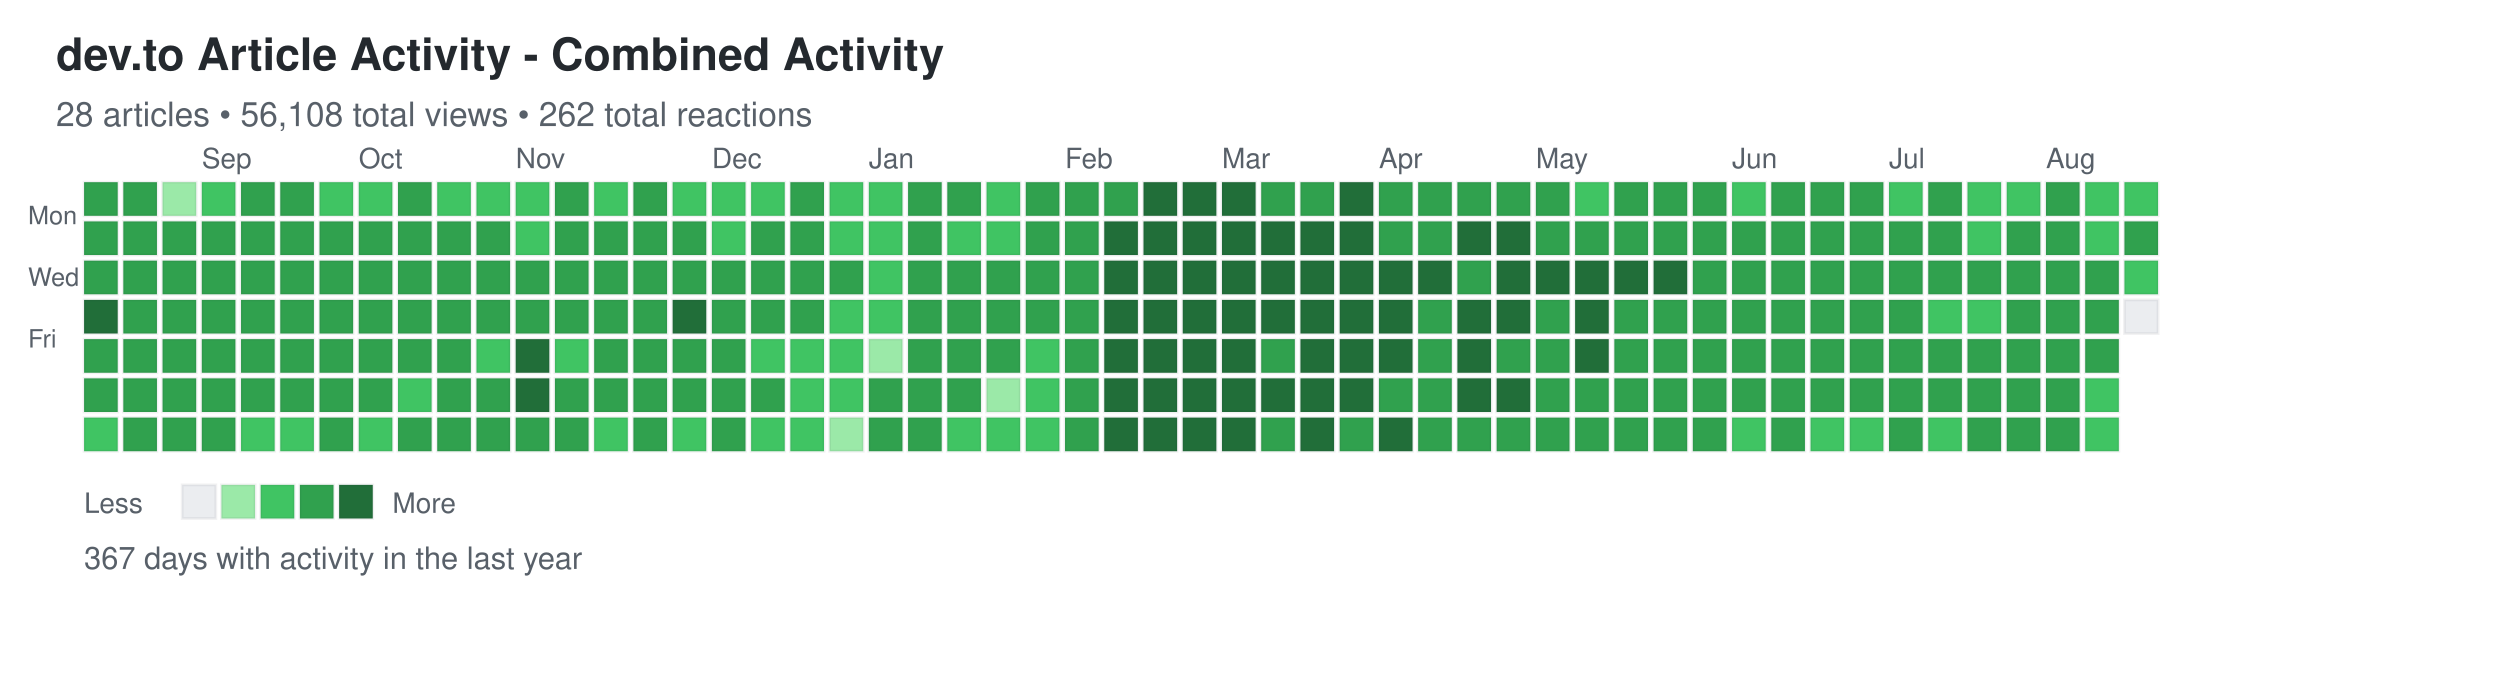
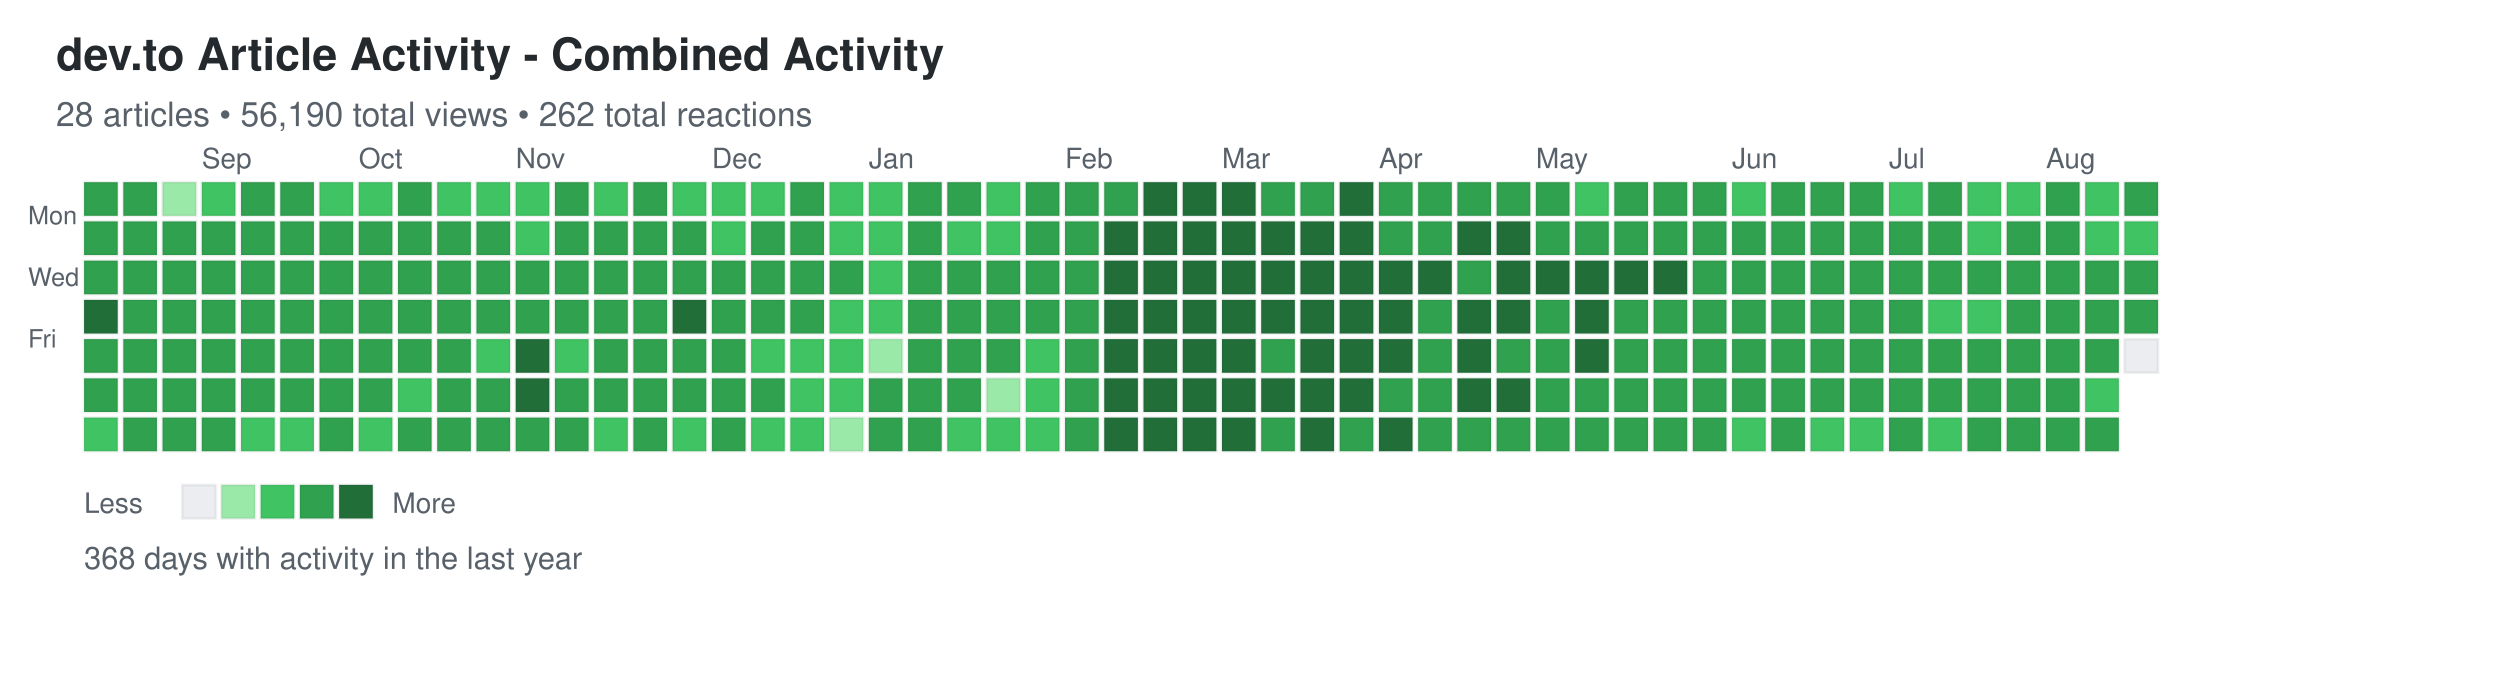
<svg xmlns="http://www.w3.org/2000/svg" width="892" height="248">
  <defs>
    <style>
.day { stroke: rgba(27,31,35,0.06); stroke-width: 1px; cursor: pointer; }
.day:hover { stroke: rgba(27,31,35,0.3); stroke-width: 2px; }
.month-label { font-family: -apple-system, BlinkMacSystemFont, "Segoe UI", Helvetica, Arial, sans-serif; font-size: 10px; fill: #586069; }
.day-label { font-family: -apple-system, BlinkMacSystemFont, "Segoe UI", Helvetica, Arial, sans-serif; font-size: 9px; fill: #586069; }
.title { font-family: -apple-system, BlinkMacSystemFont, "Segoe UI", Helvetica, Arial, sans-serif; font-size: 16px; font-weight: 600; fill: #24292e; }
.subtitle { font-family: -apple-system, BlinkMacSystemFont, "Segoe UI", Helvetica, Arial, sans-serif; font-size: 12px; fill: #586069; }
.stats { font-family: -apple-system, BlinkMacSystemFont, "Segoe UI", Helvetica, Arial, sans-serif; font-size: 11px; fill: #586069; }
.legend-text { font-family: -apple-system, BlinkMacSystemFont, "Segoe UI", Helvetica, Arial, sans-serif; font-size: 10px; fill: #586069; }
</style>
  </defs>
  <text x="20" y="25" class="title">dev.to Article Activity - Combined Activity</text>
-   <text x="20" y="45" class="subtitle">28 articles • 56,108 total views • 262 total reactions</text>
+   <text x="20" y="45" class="subtitle">28 articles • 56,190 total views • 262 total reactions</text>
  <text x="10" y="80" class="day-label">Mon</text>
  <text x="10" y="102" class="day-label">Wed</text>
  <text x="10" y="124" class="day-label">Fri</text>
  <rect x="30" y="65" width="12" height="12" fill="#30a14e" class="day" data-date="2025-08-10" data-level="3" />
  <rect x="30" y="79" width="12" height="12" fill="#30a14e" class="day" data-date="2025-08-11" data-level="3" />
  <rect x="30" y="93" width="12" height="12" fill="#30a14e" class="day" data-date="2025-08-12" data-level="3" />
  <rect x="30" y="107" width="12" height="12" fill="#216e39" class="day" data-date="2025-08-13" data-level="4" />
  <rect x="30" y="121" width="12" height="12" fill="#30a14e" class="day" data-date="2025-08-14" data-level="3" />
  <rect x="30" y="135" width="12" height="12" fill="#30a14e" class="day" data-date="2025-08-15" data-level="3" />
  <rect x="30" y="149" width="12" height="12" fill="#40c463" class="day" data-date="2025-08-16" data-level="2" />
  <rect x="44" y="65" width="12" height="12" fill="#30a14e" class="day" data-date="2025-08-17" data-level="3" />
  <rect x="44" y="79" width="12" height="12" fill="#30a14e" class="day" data-date="2025-08-18" data-level="3" />
  <rect x="44" y="93" width="12" height="12" fill="#30a14e" class="day" data-date="2025-08-19" data-level="3" />
  <rect x="44" y="107" width="12" height="12" fill="#30a14e" class="day" data-date="2025-08-20" data-level="3" />
  <rect x="44" y="121" width="12" height="12" fill="#30a14e" class="day" data-date="2025-08-21" data-level="3" />
  <rect x="44" y="135" width="12" height="12" fill="#30a14e" class="day" data-date="2025-08-22" data-level="3" />
  <rect x="44" y="149" width="12" height="12" fill="#30a14e" class="day" data-date="2025-08-23" data-level="3" />
  <rect x="58" y="65" width="12" height="12" fill="#9be9a8" class="day" data-date="2025-08-24" data-level="1" />
  <rect x="58" y="79" width="12" height="12" fill="#30a14e" class="day" data-date="2025-08-25" data-level="3" />
  <rect x="58" y="93" width="12" height="12" fill="#30a14e" class="day" data-date="2025-08-26" data-level="3" />
  <rect x="58" y="107" width="12" height="12" fill="#30a14e" class="day" data-date="2025-08-27" data-level="3" />
  <rect x="58" y="121" width="12" height="12" fill="#30a14e" class="day" data-date="2025-08-28" data-level="3" />
  <rect x="58" y="135" width="12" height="12" fill="#30a14e" class="day" data-date="2025-08-29" data-level="3" />
  <rect x="58" y="149" width="12" height="12" fill="#30a14e" class="day" data-date="2025-08-30" data-level="3" />
  <rect x="72" y="65" width="12" height="12" fill="#40c463" class="day" data-date="2025-08-31" data-level="2" />
  <rect x="72" y="79" width="12" height="12" fill="#30a14e" class="day" data-date="2025-09-01" data-level="3" />
  <rect x="72" y="93" width="12" height="12" fill="#30a14e" class="day" data-date="2025-09-02" data-level="3" />
  <rect x="72" y="107" width="12" height="12" fill="#30a14e" class="day" data-date="2025-09-03" data-level="3" />
  <rect x="72" y="121" width="12" height="12" fill="#30a14e" class="day" data-date="2025-09-04" data-level="3" />
  <rect x="72" y="135" width="12" height="12" fill="#30a14e" class="day" data-date="2025-09-05" data-level="3" />
  <rect x="72" y="149" width="12" height="12" fill="#30a14e" class="day" data-date="2025-09-06" data-level="3" />
  <rect x="86" y="65" width="12" height="12" fill="#30a14e" class="day" data-date="2025-09-07" data-level="3" />
  <rect x="86" y="79" width="12" height="12" fill="#30a14e" class="day" data-date="2025-09-08" data-level="3" />
  <rect x="86" y="93" width="12" height="12" fill="#30a14e" class="day" data-date="2025-09-09" data-level="3" />
  <rect x="86" y="107" width="12" height="12" fill="#30a14e" class="day" data-date="2025-09-10" data-level="3" />
  <rect x="86" y="121" width="12" height="12" fill="#30a14e" class="day" data-date="2025-09-11" data-level="3" />
  <rect x="86" y="135" width="12" height="12" fill="#30a14e" class="day" data-date="2025-09-12" data-level="3" />
  <rect x="86" y="149" width="12" height="12" fill="#40c463" class="day" data-date="2025-09-13" data-level="2" />
  <rect x="100" y="65" width="12" height="12" fill="#30a14e" class="day" data-date="2025-09-14" data-level="3" />
  <rect x="100" y="79" width="12" height="12" fill="#30a14e" class="day" data-date="2025-09-15" data-level="3" />
  <rect x="100" y="93" width="12" height="12" fill="#30a14e" class="day" data-date="2025-09-16" data-level="3" />
  <rect x="100" y="107" width="12" height="12" fill="#30a14e" class="day" data-date="2025-09-17" data-level="3" />
  <rect x="100" y="121" width="12" height="12" fill="#30a14e" class="day" data-date="2025-09-18" data-level="3" />
  <rect x="100" y="135" width="12" height="12" fill="#30a14e" class="day" data-date="2025-09-19" data-level="3" />
  <rect x="100" y="149" width="12" height="12" fill="#40c463" class="day" data-date="2025-09-20" data-level="2" />
  <rect x="114" y="65" width="12" height="12" fill="#40c463" class="day" data-date="2025-09-21" data-level="2" />
  <rect x="114" y="79" width="12" height="12" fill="#30a14e" class="day" data-date="2025-09-22" data-level="3" />
  <rect x="114" y="93" width="12" height="12" fill="#30a14e" class="day" data-date="2025-09-23" data-level="3" />
  <rect x="114" y="107" width="12" height="12" fill="#30a14e" class="day" data-date="2025-09-24" data-level="3" />
  <rect x="114" y="121" width="12" height="12" fill="#30a14e" class="day" data-date="2025-09-25" data-level="3" />
  <rect x="114" y="135" width="12" height="12" fill="#30a14e" class="day" data-date="2025-09-26" data-level="3" />
  <rect x="114" y="149" width="12" height="12" fill="#30a14e" class="day" data-date="2025-09-27" data-level="3" />
  <rect x="128" y="65" width="12" height="12" fill="#40c463" class="day" data-date="2025-09-28" data-level="2" />
  <rect x="128" y="79" width="12" height="12" fill="#30a14e" class="day" data-date="2025-09-29" data-level="3" />
  <rect x="128" y="93" width="12" height="12" fill="#30a14e" class="day" data-date="2025-09-30" data-level="3" />
  <rect x="128" y="107" width="12" height="12" fill="#30a14e" class="day" data-date="2025-10-01" data-level="3" />
  <rect x="128" y="121" width="12" height="12" fill="#30a14e" class="day" data-date="2025-10-02" data-level="3" />
  <rect x="128" y="135" width="12" height="12" fill="#30a14e" class="day" data-date="2025-10-03" data-level="3" />
  <rect x="128" y="149" width="12" height="12" fill="#40c463" class="day" data-date="2025-10-04" data-level="2" />
  <rect x="142" y="65" width="12" height="12" fill="#30a14e" class="day" data-date="2025-10-05" data-level="3" />
  <rect x="142" y="79" width="12" height="12" fill="#30a14e" class="day" data-date="2025-10-06" data-level="3" />
  <rect x="142" y="93" width="12" height="12" fill="#30a14e" class="day" data-date="2025-10-07" data-level="3" />
  <rect x="142" y="107" width="12" height="12" fill="#30a14e" class="day" data-date="2025-10-08" data-level="3" />
  <rect x="142" y="121" width="12" height="12" fill="#30a14e" class="day" data-date="2025-10-09" data-level="3" />
  <rect x="142" y="135" width="12" height="12" fill="#40c463" class="day" data-date="2025-10-10" data-level="2" />
  <rect x="142" y="149" width="12" height="12" fill="#30a14e" class="day" data-date="2025-10-11" data-level="3" />
  <rect x="156" y="65" width="12" height="12" fill="#40c463" class="day" data-date="2025-10-12" data-level="2" />
  <rect x="156" y="79" width="12" height="12" fill="#30a14e" class="day" data-date="2025-10-13" data-level="3" />
  <rect x="156" y="93" width="12" height="12" fill="#30a14e" class="day" data-date="2025-10-14" data-level="3" />
  <rect x="156" y="107" width="12" height="12" fill="#30a14e" class="day" data-date="2025-10-15" data-level="3" />
  <rect x="156" y="121" width="12" height="12" fill="#30a14e" class="day" data-date="2025-10-16" data-level="3" />
  <rect x="156" y="135" width="12" height="12" fill="#30a14e" class="day" data-date="2025-10-17" data-level="3" />
  <rect x="156" y="149" width="12" height="12" fill="#30a14e" class="day" data-date="2025-10-18" data-level="3" />
  <rect x="170" y="65" width="12" height="12" fill="#40c463" class="day" data-date="2025-10-19" data-level="2" />
  <rect x="170" y="79" width="12" height="12" fill="#30a14e" class="day" data-date="2025-10-20" data-level="3" />
  <rect x="170" y="93" width="12" height="12" fill="#30a14e" class="day" data-date="2025-10-21" data-level="3" />
  <rect x="170" y="107" width="12" height="12" fill="#30a14e" class="day" data-date="2025-10-22" data-level="3" />
  <rect x="170" y="121" width="12" height="12" fill="#40c463" class="day" data-date="2025-10-23" data-level="2" />
  <rect x="170" y="135" width="12" height="12" fill="#30a14e" class="day" data-date="2025-10-24" data-level="3" />
  <rect x="170" y="149" width="12" height="12" fill="#30a14e" class="day" data-date="2025-10-25" data-level="3" />
  <rect x="184" y="65" width="12" height="12" fill="#40c463" class="day" data-date="2025-10-26" data-level="2" />
  <rect x="184" y="79" width="12" height="12" fill="#40c463" class="day" data-date="2025-10-27" data-level="2" />
  <rect x="184" y="93" width="12" height="12" fill="#30a14e" class="day" data-date="2025-10-28" data-level="3" />
  <rect x="184" y="107" width="12" height="12" fill="#30a14e" class="day" data-date="2025-10-29" data-level="3" />
  <rect x="184" y="121" width="12" height="12" fill="#216e39" class="day" data-date="2025-10-30" data-level="4" />
  <rect x="184" y="135" width="12" height="12" fill="#216e39" class="day" data-date="2025-10-31" data-level="4" />
  <rect x="184" y="149" width="12" height="12" fill="#30a14e" class="day" data-date="2025-11-01" data-level="3" />
  <rect x="198" y="65" width="12" height="12" fill="#30a14e" class="day" data-date="2025-11-02" data-level="3" />
  <rect x="198" y="79" width="12" height="12" fill="#30a14e" class="day" data-date="2025-11-03" data-level="3" />
  <rect x="198" y="93" width="12" height="12" fill="#30a14e" class="day" data-date="2025-11-04" data-level="3" />
  <rect x="198" y="107" width="12" height="12" fill="#30a14e" class="day" data-date="2025-11-05" data-level="3" />
  <rect x="198" y="121" width="12" height="12" fill="#40c463" class="day" data-date="2025-11-06" data-level="2" />
  <rect x="198" y="135" width="12" height="12" fill="#30a14e" class="day" data-date="2025-11-07" data-level="3" />
  <rect x="198" y="149" width="12" height="12" fill="#30a14e" class="day" data-date="2025-11-08" data-level="3" />
  <rect x="212" y="65" width="12" height="12" fill="#40c463" class="day" data-date="2025-11-09" data-level="2" />
  <rect x="212" y="79" width="12" height="12" fill="#30a14e" class="day" data-date="2025-11-10" data-level="3" />
  <rect x="212" y="93" width="12" height="12" fill="#30a14e" class="day" data-date="2025-11-11" data-level="3" />
  <rect x="212" y="107" width="12" height="12" fill="#30a14e" class="day" data-date="2025-11-12" data-level="3" />
  <rect x="212" y="121" width="12" height="12" fill="#30a14e" class="day" data-date="2025-11-13" data-level="3" />
  <rect x="212" y="135" width="12" height="12" fill="#30a14e" class="day" data-date="2025-11-14" data-level="3" />
  <rect x="212" y="149" width="12" height="12" fill="#40c463" class="day" data-date="2025-11-15" data-level="2" />
  <rect x="226" y="65" width="12" height="12" fill="#30a14e" class="day" data-date="2025-11-16" data-level="3" />
  <rect x="226" y="79" width="12" height="12" fill="#30a14e" class="day" data-date="2025-11-17" data-level="3" />
  <rect x="226" y="93" width="12" height="12" fill="#30a14e" class="day" data-date="2025-11-18" data-level="3" />
  <rect x="226" y="107" width="12" height="12" fill="#30a14e" class="day" data-date="2025-11-19" data-level="3" />
  <rect x="226" y="121" width="12" height="12" fill="#30a14e" class="day" data-date="2025-11-20" data-level="3" />
  <rect x="226" y="135" width="12" height="12" fill="#30a14e" class="day" data-date="2025-11-21" data-level="3" />
  <rect x="226" y="149" width="12" height="12" fill="#30a14e" class="day" data-date="2025-11-22" data-level="3" />
  <rect x="240" y="65" width="12" height="12" fill="#40c463" class="day" data-date="2025-11-23" data-level="2" />
  <rect x="240" y="79" width="12" height="12" fill="#30a14e" class="day" data-date="2025-11-24" data-level="3" />
  <rect x="240" y="93" width="12" height="12" fill="#30a14e" class="day" data-date="2025-11-25" data-level="3" />
  <rect x="240" y="107" width="12" height="12" fill="#216e39" class="day" data-date="2025-11-26" data-level="4" />
  <rect x="240" y="121" width="12" height="12" fill="#30a14e" class="day" data-date="2025-11-27" data-level="3" />
  <rect x="240" y="135" width="12" height="12" fill="#30a14e" class="day" data-date="2025-11-28" data-level="3" />
  <rect x="240" y="149" width="12" height="12" fill="#40c463" class="day" data-date="2025-11-29" data-level="2" />
  <rect x="254" y="65" width="12" height="12" fill="#40c463" class="day" data-date="2025-11-30" data-level="2" />
  <rect x="254" y="79" width="12" height="12" fill="#40c463" class="day" data-date="2025-12-01" data-level="2" />
  <rect x="254" y="93" width="12" height="12" fill="#30a14e" class="day" data-date="2025-12-02" data-level="3" />
  <rect x="254" y="107" width="12" height="12" fill="#30a14e" class="day" data-date="2025-12-03" data-level="3" />
  <rect x="254" y="121" width="12" height="12" fill="#30a14e" class="day" data-date="2025-12-04" data-level="3" />
  <rect x="254" y="135" width="12" height="12" fill="#30a14e" class="day" data-date="2025-12-05" data-level="3" />
  <rect x="254" y="149" width="12" height="12" fill="#30a14e" class="day" data-date="2025-12-06" data-level="3" />
  <rect x="268" y="65" width="12" height="12" fill="#40c463" class="day" data-date="2025-12-07" data-level="2" />
  <rect x="268" y="79" width="12" height="12" fill="#30a14e" class="day" data-date="2025-12-08" data-level="3" />
  <rect x="268" y="93" width="12" height="12" fill="#30a14e" class="day" data-date="2025-12-09" data-level="3" />
  <rect x="268" y="107" width="12" height="12" fill="#30a14e" class="day" data-date="2025-12-10" data-level="3" />
  <rect x="268" y="121" width="12" height="12" fill="#40c463" class="day" data-date="2025-12-11" data-level="2" />
  <rect x="268" y="135" width="12" height="12" fill="#30a14e" class="day" data-date="2025-12-12" data-level="3" />
  <rect x="268" y="149" width="12" height="12" fill="#40c463" class="day" data-date="2025-12-13" data-level="2" />
  <rect x="282" y="65" width="12" height="12" fill="#30a14e" class="day" data-date="2025-12-14" data-level="3" />
  <rect x="282" y="79" width="12" height="12" fill="#30a14e" class="day" data-date="2025-12-15" data-level="3" />
  <rect x="282" y="93" width="12" height="12" fill="#30a14e" class="day" data-date="2025-12-16" data-level="3" />
  <rect x="282" y="107" width="12" height="12" fill="#30a14e" class="day" data-date="2025-12-17" data-level="3" />
  <rect x="282" y="121" width="12" height="12" fill="#40c463" class="day" data-date="2025-12-18" data-level="2" />
  <rect x="282" y="135" width="12" height="12" fill="#40c463" class="day" data-date="2025-12-19" data-level="2" />
  <rect x="282" y="149" width="12" height="12" fill="#40c463" class="day" data-date="2025-12-20" data-level="2" />
  <rect x="296" y="65" width="12" height="12" fill="#40c463" class="day" data-date="2025-12-21" data-level="2" />
  <rect x="296" y="79" width="12" height="12" fill="#40c463" class="day" data-date="2025-12-22" data-level="2" />
  <rect x="296" y="93" width="12" height="12" fill="#30a14e" class="day" data-date="2025-12-23" data-level="3" />
  <rect x="296" y="107" width="12" height="12" fill="#40c463" class="day" data-date="2025-12-24" data-level="2" />
  <rect x="296" y="121" width="12" height="12" fill="#40c463" class="day" data-date="2025-12-25" data-level="2" />
  <rect x="296" y="135" width="12" height="12" fill="#40c463" class="day" data-date="2025-12-26" data-level="2" />
  <rect x="296" y="149" width="12" height="12" fill="#9be9a8" class="day" data-date="2025-12-27" data-level="1" />
  <rect x="310" y="65" width="12" height="12" fill="#40c463" class="day" data-date="2025-12-28" data-level="2" />
  <rect x="310" y="79" width="12" height="12" fill="#40c463" class="day" data-date="2025-12-29" data-level="2" />
  <rect x="310" y="93" width="12" height="12" fill="#40c463" class="day" data-date="2025-12-30" data-level="2" />
  <rect x="310" y="107" width="12" height="12" fill="#40c463" class="day" data-date="2025-12-31" data-level="2" />
  <rect x="310" y="121" width="12" height="12" fill="#9be9a8" class="day" data-date="2026-01-01" data-level="1" />
  <rect x="310" y="135" width="12" height="12" fill="#30a14e" class="day" data-date="2026-01-02" data-level="3" />
  <rect x="310" y="149" width="12" height="12" fill="#30a14e" class="day" data-date="2026-01-03" data-level="3" />
  <rect x="324" y="65" width="12" height="12" fill="#30a14e" class="day" data-date="2026-01-04" data-level="3" />
  <rect x="324" y="79" width="12" height="12" fill="#30a14e" class="day" data-date="2026-01-05" data-level="3" />
  <rect x="324" y="93" width="12" height="12" fill="#30a14e" class="day" data-date="2026-01-06" data-level="3" />
  <rect x="324" y="107" width="12" height="12" fill="#30a14e" class="day" data-date="2026-01-07" data-level="3" />
  <rect x="324" y="121" width="12" height="12" fill="#30a14e" class="day" data-date="2026-01-08" data-level="3" />
  <rect x="324" y="135" width="12" height="12" fill="#30a14e" class="day" data-date="2026-01-09" data-level="3" />
  <rect x="324" y="149" width="12" height="12" fill="#30a14e" class="day" data-date="2026-01-10" data-level="3" />
  <rect x="338" y="65" width="12" height="12" fill="#30a14e" class="day" data-date="2026-01-11" data-level="3" />
  <rect x="338" y="79" width="12" height="12" fill="#40c463" class="day" data-date="2026-01-12" data-level="2" />
  <rect x="338" y="93" width="12" height="12" fill="#30a14e" class="day" data-date="2026-01-13" data-level="3" />
  <rect x="338" y="107" width="12" height="12" fill="#30a14e" class="day" data-date="2026-01-14" data-level="3" />
  <rect x="338" y="121" width="12" height="12" fill="#30a14e" class="day" data-date="2026-01-15" data-level="3" />
  <rect x="338" y="135" width="12" height="12" fill="#30a14e" class="day" data-date="2026-01-16" data-level="3" />
  <rect x="338" y="149" width="12" height="12" fill="#40c463" class="day" data-date="2026-01-17" data-level="2" />
  <rect x="352" y="65" width="12" height="12" fill="#40c463" class="day" data-date="2026-01-18" data-level="2" />
  <rect x="352" y="79" width="12" height="12" fill="#40c463" class="day" data-date="2026-01-19" data-level="2" />
  <rect x="352" y="93" width="12" height="12" fill="#30a14e" class="day" data-date="2026-01-20" data-level="3" />
  <rect x="352" y="107" width="12" height="12" fill="#30a14e" class="day" data-date="2026-01-21" data-level="3" />
  <rect x="352" y="121" width="12" height="12" fill="#30a14e" class="day" data-date="2026-01-22" data-level="3" />
  <rect x="352" y="135" width="12" height="12" fill="#9be9a8" class="day" data-date="2026-01-23" data-level="1" />
  <rect x="352" y="149" width="12" height="12" fill="#40c463" class="day" data-date="2026-01-24" data-level="2" />
  <rect x="366" y="65" width="12" height="12" fill="#30a14e" class="day" data-date="2026-01-25" data-level="3" />
  <rect x="366" y="79" width="12" height="12" fill="#30a14e" class="day" data-date="2026-01-26" data-level="3" />
  <rect x="366" y="93" width="12" height="12" fill="#30a14e" class="day" data-date="2026-01-27" data-level="3" />
  <rect x="366" y="107" width="12" height="12" fill="#30a14e" class="day" data-date="2026-01-28" data-level="3" />
  <rect x="366" y="121" width="12" height="12" fill="#40c463" class="day" data-date="2026-01-29" data-level="2" />
  <rect x="366" y="135" width="12" height="12" fill="#40c463" class="day" data-date="2026-01-30" data-level="2" />
  <rect x="366" y="149" width="12" height="12" fill="#40c463" class="day" data-date="2026-01-31" data-level="2" />
  <rect x="380" y="65" width="12" height="12" fill="#30a14e" class="day" data-date="2026-02-01" data-level="3" />
  <rect x="380" y="79" width="12" height="12" fill="#30a14e" class="day" data-date="2026-02-02" data-level="3" />
  <rect x="380" y="93" width="12" height="12" fill="#30a14e" class="day" data-date="2026-02-03" data-level="3" />
  <rect x="380" y="107" width="12" height="12" fill="#30a14e" class="day" data-date="2026-02-04" data-level="3" />
  <rect x="380" y="121" width="12" height="12" fill="#30a14e" class="day" data-date="2026-02-05" data-level="3" />
  <rect x="380" y="135" width="12" height="12" fill="#30a14e" class="day" data-date="2026-02-06" data-level="3" />
  <rect x="380" y="149" width="12" height="12" fill="#30a14e" class="day" data-date="2026-02-07" data-level="3" />
  <rect x="394" y="65" width="12" height="12" fill="#30a14e" class="day" data-date="2026-02-08" data-level="3" />
  <rect x="394" y="79" width="12" height="12" fill="#216e39" class="day" data-date="2026-02-09" data-level="4" />
  <rect x="394" y="93" width="12" height="12" fill="#216e39" class="day" data-date="2026-02-10" data-level="4" />
  <rect x="394" y="107" width="12" height="12" fill="#216e39" class="day" data-date="2026-02-11" data-level="4" />
  <rect x="394" y="121" width="12" height="12" fill="#216e39" class="day" data-date="2026-02-12" data-level="4" />
  <rect x="394" y="135" width="12" height="12" fill="#216e39" class="day" data-date="2026-02-13" data-level="4" />
  <rect x="394" y="149" width="12" height="12" fill="#216e39" class="day" data-date="2026-02-14" data-level="4" />
  <rect x="408" y="65" width="12" height="12" fill="#216e39" class="day" data-date="2026-02-15" data-level="4" />
  <rect x="408" y="79" width="12" height="12" fill="#216e39" class="day" data-date="2026-02-16" data-level="4" />
  <rect x="408" y="93" width="12" height="12" fill="#216e39" class="day" data-date="2026-02-17" data-level="4" />
  <rect x="408" y="107" width="12" height="12" fill="#216e39" class="day" data-date="2026-02-18" data-level="4" />
  <rect x="408" y="121" width="12" height="12" fill="#216e39" class="day" data-date="2026-02-19" data-level="4" />
  <rect x="408" y="135" width="12" height="12" fill="#216e39" class="day" data-date="2026-02-20" data-level="4" />
  <rect x="408" y="149" width="12" height="12" fill="#216e39" class="day" data-date="2026-02-21" data-level="4" />
  <rect x="422" y="65" width="12" height="12" fill="#216e39" class="day" data-date="2026-02-22" data-level="4" />
  <rect x="422" y="79" width="12" height="12" fill="#216e39" class="day" data-date="2026-02-23" data-level="4" />
  <rect x="422" y="93" width="12" height="12" fill="#216e39" class="day" data-date="2026-02-24" data-level="4" />
  <rect x="422" y="107" width="12" height="12" fill="#216e39" class="day" data-date="2026-02-25" data-level="4" />
  <rect x="422" y="121" width="12" height="12" fill="#216e39" class="day" data-date="2026-02-26" data-level="4" />
  <rect x="422" y="135" width="12" height="12" fill="#216e39" class="day" data-date="2026-02-27" data-level="4" />
  <rect x="422" y="149" width="12" height="12" fill="#216e39" class="day" data-date="2026-02-28" data-level="4" />
  <rect x="436" y="65" width="12" height="12" fill="#216e39" class="day" data-date="2026-03-01" data-level="4" />
  <rect x="436" y="79" width="12" height="12" fill="#216e39" class="day" data-date="2026-03-02" data-level="4" />
  <rect x="436" y="93" width="12" height="12" fill="#216e39" class="day" data-date="2026-03-03" data-level="4" />
  <rect x="436" y="107" width="12" height="12" fill="#216e39" class="day" data-date="2026-03-04" data-level="4" />
  <rect x="436" y="121" width="12" height="12" fill="#216e39" class="day" data-date="2026-03-05" data-level="4" />
  <rect x="436" y="135" width="12" height="12" fill="#216e39" class="day" data-date="2026-03-06" data-level="4" />
  <rect x="436" y="149" width="12" height="12" fill="#216e39" class="day" data-date="2026-03-07" data-level="4" />
  <rect x="450" y="65" width="12" height="12" fill="#30a14e" class="day" data-date="2026-03-08" data-level="3" />
  <rect x="450" y="79" width="12" height="12" fill="#216e39" class="day" data-date="2026-03-09" data-level="4" />
  <rect x="450" y="93" width="12" height="12" fill="#216e39" class="day" data-date="2026-03-10" data-level="4" />
  <rect x="450" y="107" width="12" height="12" fill="#216e39" class="day" data-date="2026-03-11" data-level="4" />
  <rect x="450" y="121" width="12" height="12" fill="#30a14e" class="day" data-date="2026-03-12" data-level="3" />
  <rect x="450" y="135" width="12" height="12" fill="#216e39" class="day" data-date="2026-03-13" data-level="4" />
  <rect x="450" y="149" width="12" height="12" fill="#30a14e" class="day" data-date="2026-03-14" data-level="3" />
  <rect x="464" y="65" width="12" height="12" fill="#30a14e" class="day" data-date="2026-03-15" data-level="3" />
  <rect x="464" y="79" width="12" height="12" fill="#216e39" class="day" data-date="2026-03-16" data-level="4" />
  <rect x="464" y="93" width="12" height="12" fill="#216e39" class="day" data-date="2026-03-17" data-level="4" />
  <rect x="464" y="107" width="12" height="12" fill="#216e39" class="day" data-date="2026-03-18" data-level="4" />
  <rect x="464" y="121" width="12" height="12" fill="#216e39" class="day" data-date="2026-03-19" data-level="4" />
  <rect x="464" y="135" width="12" height="12" fill="#216e39" class="day" data-date="2026-03-20" data-level="4" />
  <rect x="464" y="149" width="12" height="12" fill="#216e39" class="day" data-date="2026-03-21" data-level="4" />
  <rect x="478" y="65" width="12" height="12" fill="#216e39" class="day" data-date="2026-03-22" data-level="4" />
  <rect x="478" y="79" width="12" height="12" fill="#216e39" class="day" data-date="2026-03-23" data-level="4" />
  <rect x="478" y="93" width="12" height="12" fill="#216e39" class="day" data-date="2026-03-24" data-level="4" />
  <rect x="478" y="107" width="12" height="12" fill="#216e39" class="day" data-date="2026-03-25" data-level="4" />
  <rect x="478" y="121" width="12" height="12" fill="#216e39" class="day" data-date="2026-03-26" data-level="4" />
  <rect x="478" y="135" width="12" height="12" fill="#216e39" class="day" data-date="2026-03-27" data-level="4" />
  <rect x="478" y="149" width="12" height="12" fill="#30a14e" class="day" data-date="2026-03-28" data-level="3" />
  <rect x="492" y="65" width="12" height="12" fill="#30a14e" class="day" data-date="2026-03-29" data-level="3" />
  <rect x="492" y="79" width="12" height="12" fill="#30a14e" class="day" data-date="2026-03-30" data-level="3" />
  <rect x="492" y="93" width="12" height="12" fill="#216e39" class="day" data-date="2026-03-31" data-level="4" />
  <rect x="492" y="107" width="12" height="12" fill="#216e39" class="day" data-date="2026-04-01" data-level="4" />
  <rect x="492" y="121" width="12" height="12" fill="#216e39" class="day" data-date="2026-04-02" data-level="4" />
  <rect x="492" y="135" width="12" height="12" fill="#30a14e" class="day" data-date="2026-04-03" data-level="3" />
  <rect x="492" y="149" width="12" height="12" fill="#216e39" class="day" data-date="2026-04-04" data-level="4" />
  <rect x="506" y="65" width="12" height="12" fill="#30a14e" class="day" data-date="2026-04-05" data-level="3" />
  <rect x="506" y="79" width="12" height="12" fill="#30a14e" class="day" data-date="2026-04-06" data-level="3" />
  <rect x="506" y="93" width="12" height="12" fill="#216e39" class="day" data-date="2026-04-07" data-level="4" />
  <rect x="506" y="107" width="12" height="12" fill="#30a14e" class="day" data-date="2026-04-08" data-level="3" />
  <rect x="506" y="121" width="12" height="12" fill="#30a14e" class="day" data-date="2026-04-09" data-level="3" />
  <rect x="506" y="135" width="12" height="12" fill="#30a14e" class="day" data-date="2026-04-10" data-level="3" />
  <rect x="506" y="149" width="12" height="12" fill="#30a14e" class="day" data-date="2026-04-11" data-level="3" />
  <rect x="520" y="65" width="12" height="12" fill="#30a14e" class="day" data-date="2026-04-12" data-level="3" />
  <rect x="520" y="79" width="12" height="12" fill="#216e39" class="day" data-date="2026-04-13" data-level="4" />
  <rect x="520" y="93" width="12" height="12" fill="#30a14e" class="day" data-date="2026-04-14" data-level="3" />
  <rect x="520" y="107" width="12" height="12" fill="#216e39" class="day" data-date="2026-04-15" data-level="4" />
  <rect x="520" y="121" width="12" height="12" fill="#216e39" class="day" data-date="2026-04-16" data-level="4" />
  <rect x="520" y="135" width="12" height="12" fill="#216e39" class="day" data-date="2026-04-17" data-level="4" />
  <rect x="520" y="149" width="12" height="12" fill="#30a14e" class="day" data-date="2026-04-18" data-level="3" />
  <rect x="534" y="65" width="12" height="12" fill="#30a14e" class="day" data-date="2026-04-19" data-level="3" />
  <rect x="534" y="79" width="12" height="12" fill="#216e39" class="day" data-date="2026-04-20" data-level="4" />
  <rect x="534" y="93" width="12" height="12" fill="#216e39" class="day" data-date="2026-04-21" data-level="4" />
  <rect x="534" y="107" width="12" height="12" fill="#216e39" class="day" data-date="2026-04-22" data-level="4" />
  <rect x="534" y="121" width="12" height="12" fill="#30a14e" class="day" data-date="2026-04-23" data-level="3" />
  <rect x="534" y="135" width="12" height="12" fill="#216e39" class="day" data-date="2026-04-24" data-level="4" />
  <rect x="534" y="149" width="12" height="12" fill="#30a14e" class="day" data-date="2026-04-25" data-level="3" />
  <rect x="548" y="65" width="12" height="12" fill="#30a14e" class="day" data-date="2026-04-26" data-level="3" />
  <rect x="548" y="79" width="12" height="12" fill="#30a14e" class="day" data-date="2026-04-27" data-level="3" />
  <rect x="548" y="93" width="12" height="12" fill="#216e39" class="day" data-date="2026-04-28" data-level="4" />
  <rect x="548" y="107" width="12" height="12" fill="#30a14e" class="day" data-date="2026-04-29" data-level="3" />
  <rect x="548" y="121" width="12" height="12" fill="#30a14e" class="day" data-date="2026-04-30" data-level="3" />
  <rect x="548" y="135" width="12" height="12" fill="#30a14e" class="day" data-date="2026-05-01" data-level="3" />
  <rect x="548" y="149" width="12" height="12" fill="#30a14e" class="day" data-date="2026-05-02" data-level="3" />
  <rect x="562" y="65" width="12" height="12" fill="#40c463" class="day" data-date="2026-05-03" data-level="2" />
  <rect x="562" y="79" width="12" height="12" fill="#30a14e" class="day" data-date="2026-05-04" data-level="3" />
  <rect x="562" y="93" width="12" height="12" fill="#216e39" class="day" data-date="2026-05-05" data-level="4" />
  <rect x="562" y="107" width="12" height="12" fill="#216e39" class="day" data-date="2026-05-06" data-level="4" />
  <rect x="562" y="121" width="12" height="12" fill="#216e39" class="day" data-date="2026-05-07" data-level="4" />
  <rect x="562" y="135" width="12" height="12" fill="#30a14e" class="day" data-date="2026-05-08" data-level="3" />
  <rect x="562" y="149" width="12" height="12" fill="#30a14e" class="day" data-date="2026-05-09" data-level="3" />
  <rect x="576" y="65" width="12" height="12" fill="#30a14e" class="day" data-date="2026-05-10" data-level="3" />
  <rect x="576" y="79" width="12" height="12" fill="#30a14e" class="day" data-date="2026-05-11" data-level="3" />
  <rect x="576" y="93" width="12" height="12" fill="#216e39" class="day" data-date="2026-05-12" data-level="4" />
  <rect x="576" y="107" width="12" height="12" fill="#30a14e" class="day" data-date="2026-05-13" data-level="3" />
  <rect x="576" y="121" width="12" height="12" fill="#30a14e" class="day" data-date="2026-05-14" data-level="3" />
  <rect x="576" y="135" width="12" height="12" fill="#30a14e" class="day" data-date="2026-05-15" data-level="3" />
  <rect x="576" y="149" width="12" height="12" fill="#30a14e" class="day" data-date="2026-05-16" data-level="3" />
  <rect x="590" y="65" width="12" height="12" fill="#30a14e" class="day" data-date="2026-05-17" data-level="3" />
  <rect x="590" y="79" width="12" height="12" fill="#30a14e" class="day" data-date="2026-05-18" data-level="3" />
  <rect x="590" y="93" width="12" height="12" fill="#216e39" class="day" data-date="2026-05-19" data-level="4" />
  <rect x="590" y="107" width="12" height="12" fill="#30a14e" class="day" data-date="2026-05-20" data-level="3" />
  <rect x="590" y="121" width="12" height="12" fill="#30a14e" class="day" data-date="2026-05-21" data-level="3" />
  <rect x="590" y="135" width="12" height="12" fill="#30a14e" class="day" data-date="2026-05-22" data-level="3" />
  <rect x="590" y="149" width="12" height="12" fill="#30a14e" class="day" data-date="2026-05-23" data-level="3" />
  <rect x="604" y="65" width="12" height="12" fill="#30a14e" class="day" data-date="2026-05-24" data-level="3" />
  <rect x="604" y="79" width="12" height="12" fill="#30a14e" class="day" data-date="2026-05-25" data-level="3" />
  <rect x="604" y="93" width="12" height="12" fill="#30a14e" class="day" data-date="2026-05-26" data-level="3" />
  <rect x="604" y="107" width="12" height="12" fill="#30a14e" class="day" data-date="2026-05-27" data-level="3" />
  <rect x="604" y="121" width="12" height="12" fill="#30a14e" class="day" data-date="2026-05-28" data-level="3" />
  <rect x="604" y="135" width="12" height="12" fill="#30a14e" class="day" data-date="2026-05-29" data-level="3" />
  <rect x="604" y="149" width="12" height="12" fill="#30a14e" class="day" data-date="2026-05-30" data-level="3" />
  <rect x="618" y="65" width="12" height="12" fill="#40c463" class="day" data-date="2026-05-31" data-level="2" />
  <rect x="618" y="79" width="12" height="12" fill="#30a14e" class="day" data-date="2026-06-01" data-level="3" />
  <rect x="618" y="93" width="12" height="12" fill="#30a14e" class="day" data-date="2026-06-02" data-level="3" />
  <rect x="618" y="107" width="12" height="12" fill="#30a14e" class="day" data-date="2026-06-03" data-level="3" />
  <rect x="618" y="121" width="12" height="12" fill="#30a14e" class="day" data-date="2026-06-04" data-level="3" />
  <rect x="618" y="135" width="12" height="12" fill="#30a14e" class="day" data-date="2026-06-05" data-level="3" />
  <rect x="618" y="149" width="12" height="12" fill="#40c463" class="day" data-date="2026-06-06" data-level="2" />
  <rect x="632" y="65" width="12" height="12" fill="#30a14e" class="day" data-date="2026-06-07" data-level="3" />
  <rect x="632" y="79" width="12" height="12" fill="#30a14e" class="day" data-date="2026-06-08" data-level="3" />
  <rect x="632" y="93" width="12" height="12" fill="#30a14e" class="day" data-date="2026-06-09" data-level="3" />
  <rect x="632" y="107" width="12" height="12" fill="#30a14e" class="day" data-date="2026-06-10" data-level="3" />
  <rect x="632" y="121" width="12" height="12" fill="#30a14e" class="day" data-date="2026-06-11" data-level="3" />
  <rect x="632" y="135" width="12" height="12" fill="#30a14e" class="day" data-date="2026-06-12" data-level="3" />
  <rect x="632" y="149" width="12" height="12" fill="#30a14e" class="day" data-date="2026-06-13" data-level="3" />
  <rect x="646" y="65" width="12" height="12" fill="#30a14e" class="day" data-date="2026-06-14" data-level="3" />
  <rect x="646" y="79" width="12" height="12" fill="#30a14e" class="day" data-date="2026-06-15" data-level="3" />
  <rect x="646" y="93" width="12" height="12" fill="#30a14e" class="day" data-date="2026-06-16" data-level="3" />
  <rect x="646" y="107" width="12" height="12" fill="#30a14e" class="day" data-date="2026-06-17" data-level="3" />
  <rect x="646" y="121" width="12" height="12" fill="#30a14e" class="day" data-date="2026-06-18" data-level="3" />
  <rect x="646" y="135" width="12" height="12" fill="#30a14e" class="day" data-date="2026-06-19" data-level="3" />
  <rect x="646" y="149" width="12" height="12" fill="#40c463" class="day" data-date="2026-06-20" data-level="2" />
  <rect x="660" y="65" width="12" height="12" fill="#30a14e" class="day" data-date="2026-06-21" data-level="3" />
  <rect x="660" y="79" width="12" height="12" fill="#30a14e" class="day" data-date="2026-06-22" data-level="3" />
  <rect x="660" y="93" width="12" height="12" fill="#30a14e" class="day" data-date="2026-06-23" data-level="3" />
  <rect x="660" y="107" width="12" height="12" fill="#30a14e" class="day" data-date="2026-06-24" data-level="3" />
  <rect x="660" y="121" width="12" height="12" fill="#30a14e" class="day" data-date="2026-06-25" data-level="3" />
  <rect x="660" y="135" width="12" height="12" fill="#30a14e" class="day" data-date="2026-06-26" data-level="3" />
  <rect x="660" y="149" width="12" height="12" fill="#40c463" class="day" data-date="2026-06-27" data-level="2" />
  <rect x="674" y="65" width="12" height="12" fill="#40c463" class="day" data-date="2026-06-28" data-level="2" />
  <rect x="674" y="79" width="12" height="12" fill="#30a14e" class="day" data-date="2026-06-29" data-level="3" />
  <rect x="674" y="93" width="12" height="12" fill="#30a14e" class="day" data-date="2026-06-30" data-level="3" />
  <rect x="674" y="107" width="12" height="12" fill="#30a14e" class="day" data-date="2026-07-01" data-level="3" />
  <rect x="674" y="121" width="12" height="12" fill="#30a14e" class="day" data-date="2026-07-02" data-level="3" />
  <rect x="674" y="135" width="12" height="12" fill="#30a14e" class="day" data-date="2026-07-03" data-level="3" />
  <rect x="674" y="149" width="12" height="12" fill="#30a14e" class="day" data-date="2026-07-04" data-level="3" />
  <rect x="688" y="65" width="12" height="12" fill="#30a14e" class="day" data-date="2026-07-05" data-level="3" />
  <rect x="688" y="79" width="12" height="12" fill="#30a14e" class="day" data-date="2026-07-06" data-level="3" />
  <rect x="688" y="93" width="12" height="12" fill="#30a14e" class="day" data-date="2026-07-07" data-level="3" />
  <rect x="688" y="107" width="12" height="12" fill="#40c463" class="day" data-date="2026-07-08" data-level="2" />
  <rect x="688" y="121" width="12" height="12" fill="#30a14e" class="day" data-date="2026-07-09" data-level="3" />
  <rect x="688" y="135" width="12" height="12" fill="#30a14e" class="day" data-date="2026-07-10" data-level="3" />
  <rect x="688" y="149" width="12" height="12" fill="#40c463" class="day" data-date="2026-07-11" data-level="2" />
  <rect x="702" y="65" width="12" height="12" fill="#40c463" class="day" data-date="2026-07-12" data-level="2" />
  <rect x="702" y="79" width="12" height="12" fill="#40c463" class="day" data-date="2026-07-13" data-level="2" />
  <rect x="702" y="93" width="12" height="12" fill="#30a14e" class="day" data-date="2026-07-14" data-level="3" />
  <rect x="702" y="107" width="12" height="12" fill="#40c463" class="day" data-date="2026-07-15" data-level="2" />
  <rect x="702" y="121" width="12" height="12" fill="#30a14e" class="day" data-date="2026-07-16" data-level="3" />
  <rect x="702" y="135" width="12" height="12" fill="#30a14e" class="day" data-date="2026-07-17" data-level="3" />
  <rect x="702" y="149" width="12" height="12" fill="#30a14e" class="day" data-date="2026-07-18" data-level="3" />
  <rect x="716" y="65" width="12" height="12" fill="#40c463" class="day" data-date="2026-07-19" data-level="2" />
  <rect x="716" y="79" width="12" height="12" fill="#30a14e" class="day" data-date="2026-07-20" data-level="3" />
  <rect x="716" y="93" width="12" height="12" fill="#30a14e" class="day" data-date="2026-07-21" data-level="3" />
  <rect x="716" y="107" width="12" height="12" fill="#30a14e" class="day" data-date="2026-07-22" data-level="3" />
  <rect x="716" y="121" width="12" height="12" fill="#30a14e" class="day" data-date="2026-07-23" data-level="3" />
  <rect x="716" y="135" width="12" height="12" fill="#30a14e" class="day" data-date="2026-07-24" data-level="3" />
  <rect x="716" y="149" width="12" height="12" fill="#30a14e" class="day" data-date="2026-07-25" data-level="3" />
  <rect x="730" y="65" width="12" height="12" fill="#30a14e" class="day" data-date="2026-07-26" data-level="3" />
  <rect x="730" y="79" width="12" height="12" fill="#30a14e" class="day" data-date="2026-07-27" data-level="3" />
  <rect x="730" y="93" width="12" height="12" fill="#30a14e" class="day" data-date="2026-07-28" data-level="3" />
  <rect x="730" y="107" width="12" height="12" fill="#30a14e" class="day" data-date="2026-07-29" data-level="3" />
  <rect x="730" y="121" width="12" height="12" fill="#30a14e" class="day" data-date="2026-07-30" data-level="3" />
  <rect x="730" y="135" width="12" height="12" fill="#30a14e" class="day" data-date="2026-07-31" data-level="3" />
  <rect x="730" y="149" width="12" height="12" fill="#30a14e" class="day" data-date="2026-08-01" data-level="3" />
  <rect x="744" y="65" width="12" height="12" fill="#40c463" class="day" data-date="2026-08-02" data-level="2" />
  <rect x="744" y="79" width="12" height="12" fill="#40c463" class="day" data-date="2026-08-03" data-level="2" />
  <rect x="744" y="93" width="12" height="12" fill="#30a14e" class="day" data-date="2026-08-04" data-level="3" />
  <rect x="744" y="107" width="12" height="12" fill="#30a14e" class="day" data-date="2026-08-05" data-level="3" />
  <rect x="744" y="121" width="12" height="12" fill="#30a14e" class="day" data-date="2026-08-06" data-level="3" />
  <rect x="744" y="135" width="12" height="12" fill="#40c463" class="day" data-date="2026-08-07" data-level="2" />
-   <rect x="744" y="149" width="12" height="12" fill="#40c463" class="day" data-date="2026-08-08" data-level="2" />
-   <rect x="758" y="65" width="12" height="12" fill="#40c463" class="day" data-date="2026-08-09" data-level="2" />
-   <rect x="758" y="79" width="12" height="12" fill="#30a14e" class="day" data-date="2026-08-10" data-level="3" />
-   <rect x="758" y="93" width="12" height="12" fill="#40c463" class="day" data-date="2026-08-11" data-level="2" />
-   <rect x="758" y="107" width="12" height="12" fill="#ebedf0" class="day" data-date="2026-08-12" data-level="0" />
+   <rect x="744" y="149" width="12" height="12" fill="#30a14e" class="day" data-date="2026-08-08" data-level="3" />
+   <rect x="758" y="65" width="12" height="12" fill="#30a14e" class="day" data-date="2026-08-09" data-level="3" />
+   <rect x="758" y="79" width="12" height="12" fill="#40c463" class="day" data-date="2026-08-10" data-level="2" />
+   <rect x="758" y="93" width="12" height="12" fill="#30a14e" class="day" data-date="2026-08-11" data-level="3" />
+   <rect x="758" y="107" width="12" height="12" fill="#30a14e" class="day" data-date="2026-08-12" data-level="3" />
+   <rect x="758" y="121" width="12" height="12" fill="#ebedf0" class="day" data-date="2026-08-13" data-level="0" />
  <text x="72" y="60" class="month-label">Sep</text>
  <text x="128" y="60" class="month-label">Oct</text>
  <text x="184" y="60" class="month-label">Nov</text>
  <text x="254" y="60" class="month-label">Dec</text>
  <text x="310" y="60" class="month-label">Jan</text>
  <text x="380" y="60" class="month-label">Feb</text>
  <text x="436" y="60" class="month-label">Mar</text>
  <text x="492" y="60" class="month-label">Apr</text>
  <text x="548" y="60" class="month-label">May</text>
  <text x="618" y="60" class="month-label">Jun</text>
  <text x="674" y="60" class="month-label">Jul</text>
  <text x="730" y="60" class="month-label">Aug</text>
  <text x="30" y="183" class="legend-text">Less</text>
  <rect x="65" y="173" width="12" height="12" fill="#ebedf0" class="day" />
  <rect x="79" y="173" width="12" height="12" fill="#9be9a8" class="day" />
  <rect x="93" y="173" width="12" height="12" fill="#40c463" class="day" />
  <rect x="107" y="173" width="12" height="12" fill="#30a14e" class="day" />
  <rect x="121" y="173" width="12" height="12" fill="#216e39" class="day" />
  <text x="140" y="183" class="legend-text">More</text>
-   <text x="30" y="203" class="stats">367 days with activity in the last year</text>
+   <text x="30" y="203" class="stats">368 days with activity in the last year</text>
</svg>
